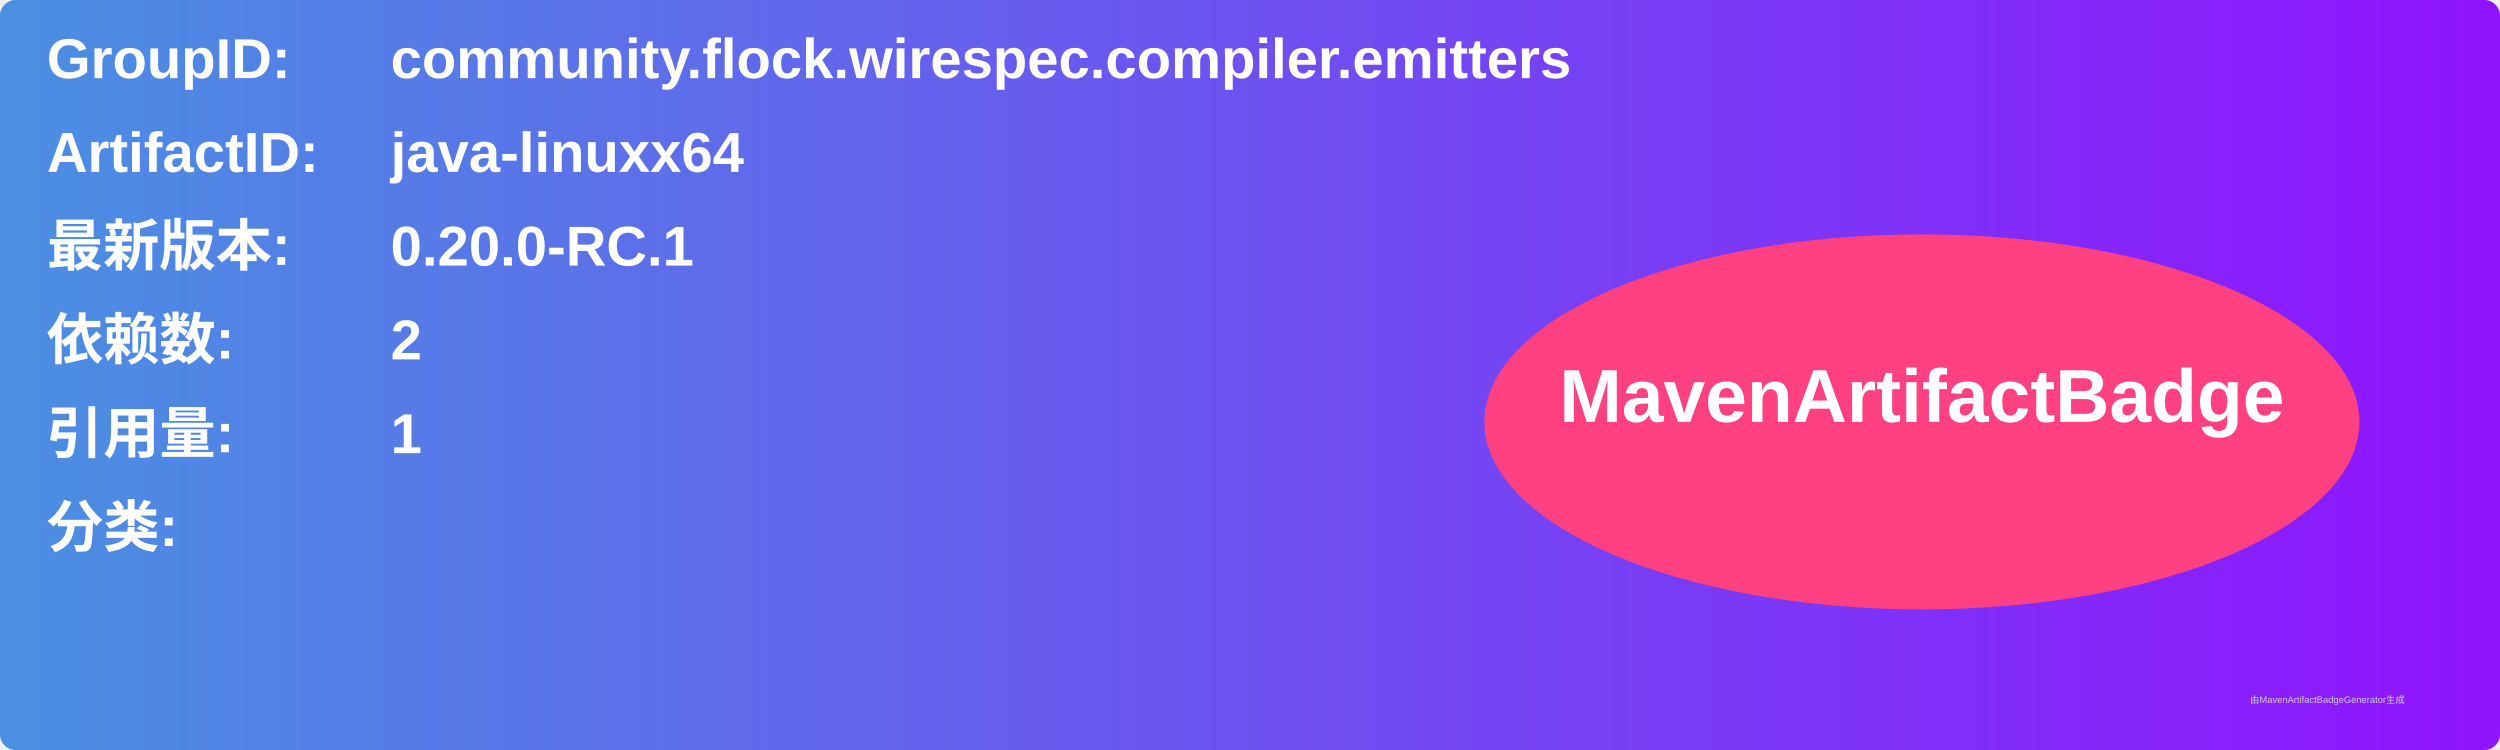
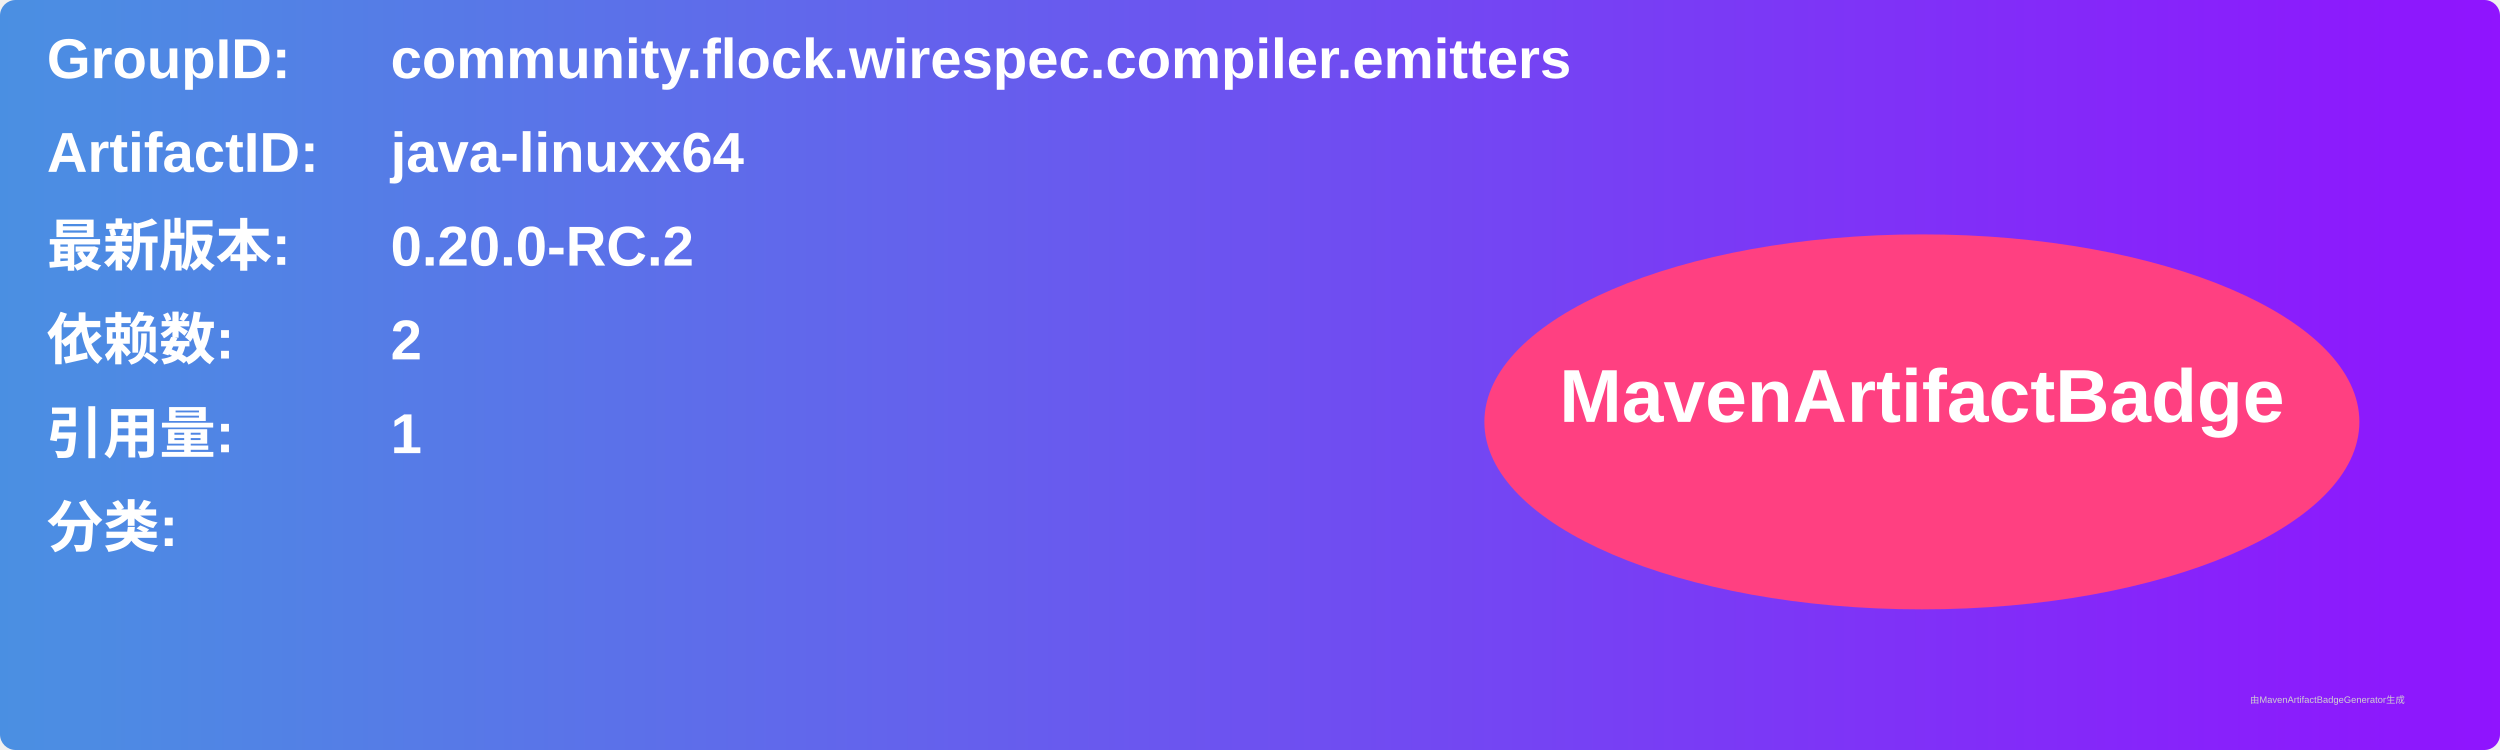
<svg xmlns="http://www.w3.org/2000/svg" width="800" height="240" viewBox="0 0 800 240">
  <linearGradient id="grad" x1="0%" y1="0%" x2="100%" y2="0%">
    <stop offset="0%" stop-color="#4a90e2" />
    <stop offset="100%" stop-color="#9013fe" />
  </linearGradient>
  <rect width="100%" height="100%" rx="5" ry="5" fill="url(#grad)" />
  <g transform="translate(15, 15)">
    <text x="0" y="10" font-family="Arial" font-size="18" fill="white" font-weight="bold" width="260">GroupID:</text>
    <text x="110" y="10" font-family="Arial" font-size="18" fill="white" font-weight="bold" width="460">community.flock.wirespec.compiler.emitters</text>
    <text x="0" y="40" font-family="Arial" font-size="18" fill="white" font-weight="bold" width="260">ArtifactID:</text>
    <text x="110" y="40" font-family="Arial" font-size="18" fill="white" font-weight="bold" width="460">java-linuxx64</text>
    <text x="0" y="70" font-family="Arial" font-size="18" fill="white" font-weight="bold">最新版本:</text>
    <text x="110" y="70" font-family="Arial" font-size="18" fill="white" font-weight="bold">
-       <tspan font-weight="bold">0.20.0-RC.1</tspan>
+       <tspan font-weight="bold">0.20.0-RC.2</tspan>
    </text>
    <text x="0" y="100" font-family="Arial" font-size="18" fill="white" font-weight="bold">依赖数: </text>
    <text x="110" y="100" font-family="Arial" font-size="18" fill="white">
      <tspan font-weight="bold">2</tspan>
    </text>
    <text x="0" y="130" font-family="Arial" font-size="18" fill="white" font-weight="bold">引用量: </text>
    <text x="110" y="130" font-family="Arial" font-size="18" fill="white">
      <tspan font-weight="bold">1</tspan>
    </text>
    <text x="0" y="160" font-family="Arial" font-size="18" fill="white" font-weight="bold">分类:</text>
    <text x="10" y="190" font-family="Arial" font-size="10" fill="white">
      <tspan font-weight="bold" />
    </text>
    <ellipse cx="600" cy="120" rx="140" ry="60" fill="#ff4081" />
    <text x="600" y="120" text-anchor="middle" font-family="Arial" font-size="24" fill="white" font-weight="bold">MavenArtifactBadge</text>
  </g>
  <text x="720" y="225" font-family="Arial" font-size="3" fill="#d0d0d0">由MavenArtifactBadgeGenerator生成</text>
</svg>
